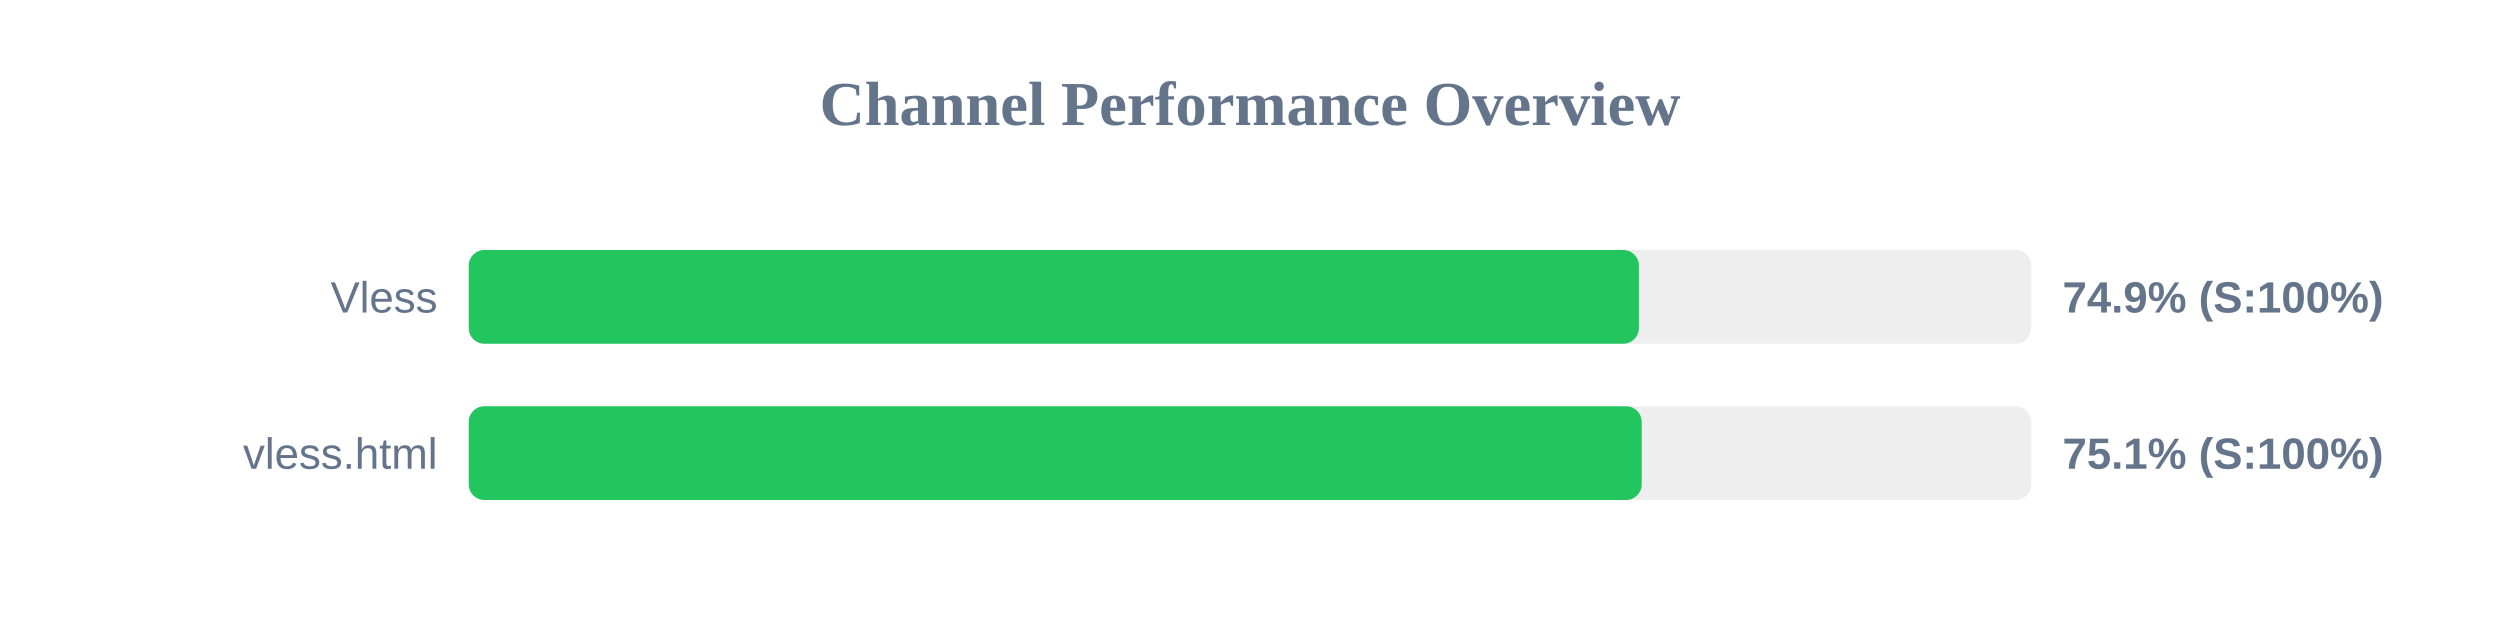
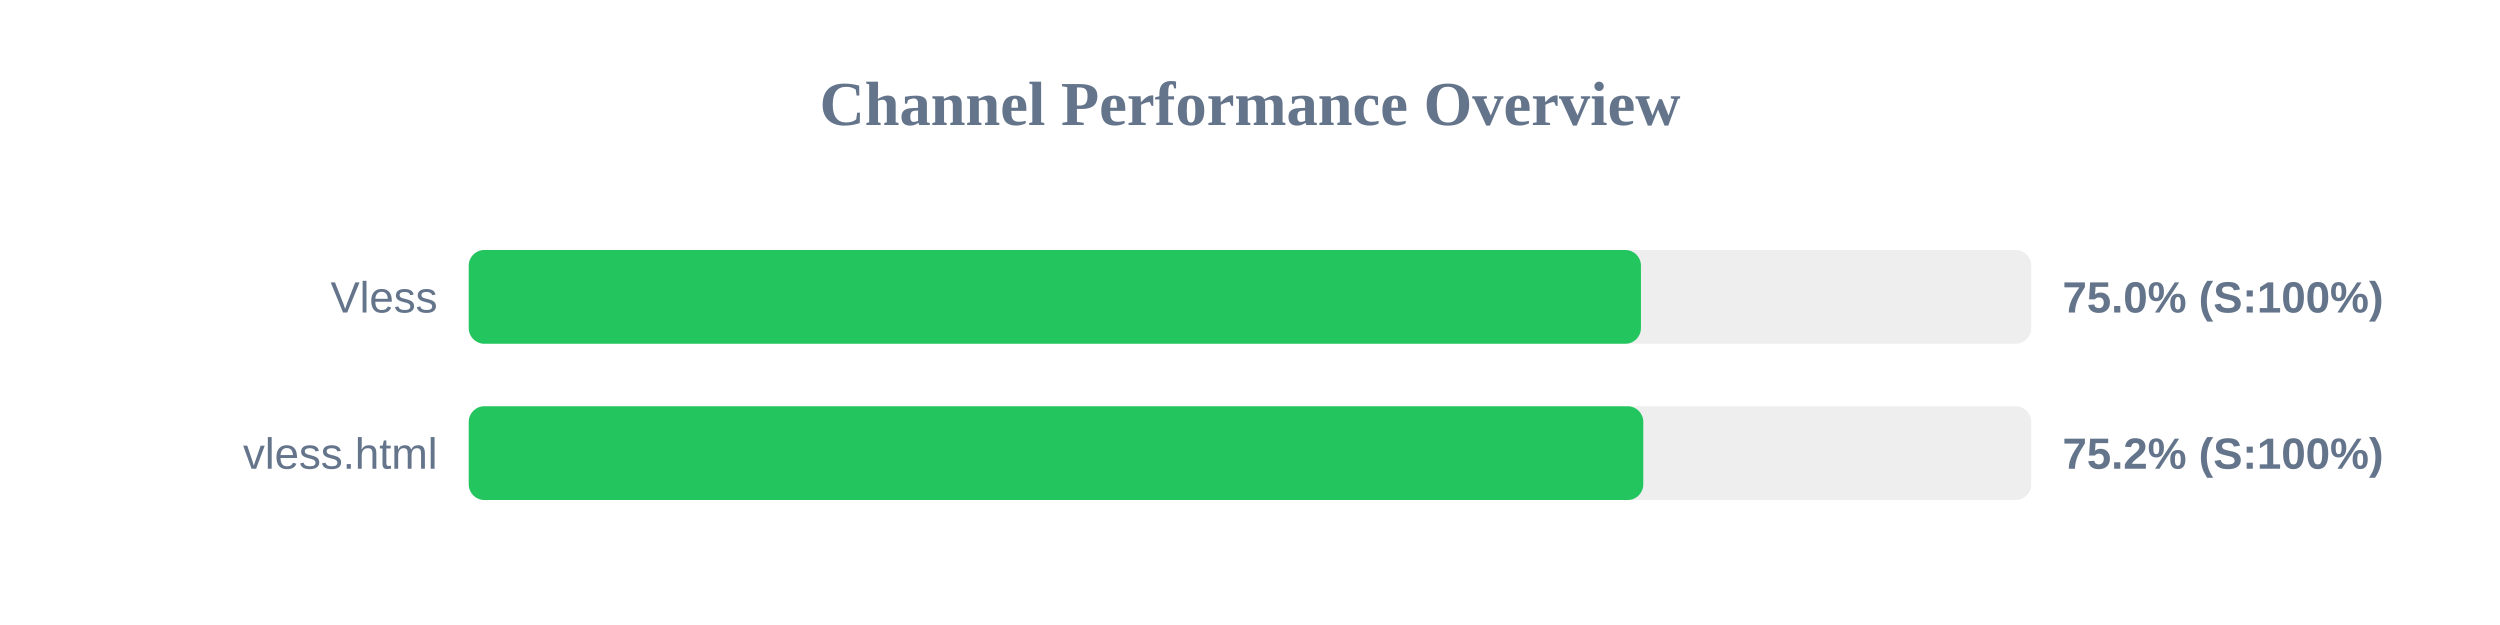
<svg xmlns="http://www.w3.org/2000/svg" width="800" height="200" version="1.1">
  <style>
        .row { font: 14px Arial; fill: #64748b; }
        .score { font: bold 14px Arial; fill: #64748b; }
    </style>
  <text x="400" y="40" text-anchor="middle" font-size="20px" font-weight="bold" fill="#64748b">Channel Performance Overview</text>
  <rect x="150" y="80" width="500" height="30" fill="#eee" rx="5" />
-   <rect x="150" y="80" width="374.45" height="30" fill="#22c55e" rx="5" />
+   <rect x="150" y="80" width="375.1" height="30" fill="#22c55e" rx="5" />
  <text x="140" y="100" text-anchor="end" class="row">Vless</text>
-   <text x="660" y="100" text-anchor="start" class="score">74.9% (S:100%)</text>
+   <text x="660" y="100" text-anchor="start" class="score">75.0% (S:100%)</text>
  <rect x="150" y="130" width="500" height="30" fill="#eee" rx="5" />
-   <rect x="150" y="130" width="375.35" height="30" fill="#22c55e" rx="5" />
+   <rect x="150" y="130" width="375.85" height="30" fill="#22c55e" rx="5" />
  <text x="140" y="150" text-anchor="end" class="row">vless.html</text>
-   <text x="660" y="150" text-anchor="start" class="score">75.1% (S:100%)</text>
+   <text x="660" y="150" text-anchor="start" class="score">75.2% (S:100%)</text>
</svg>
